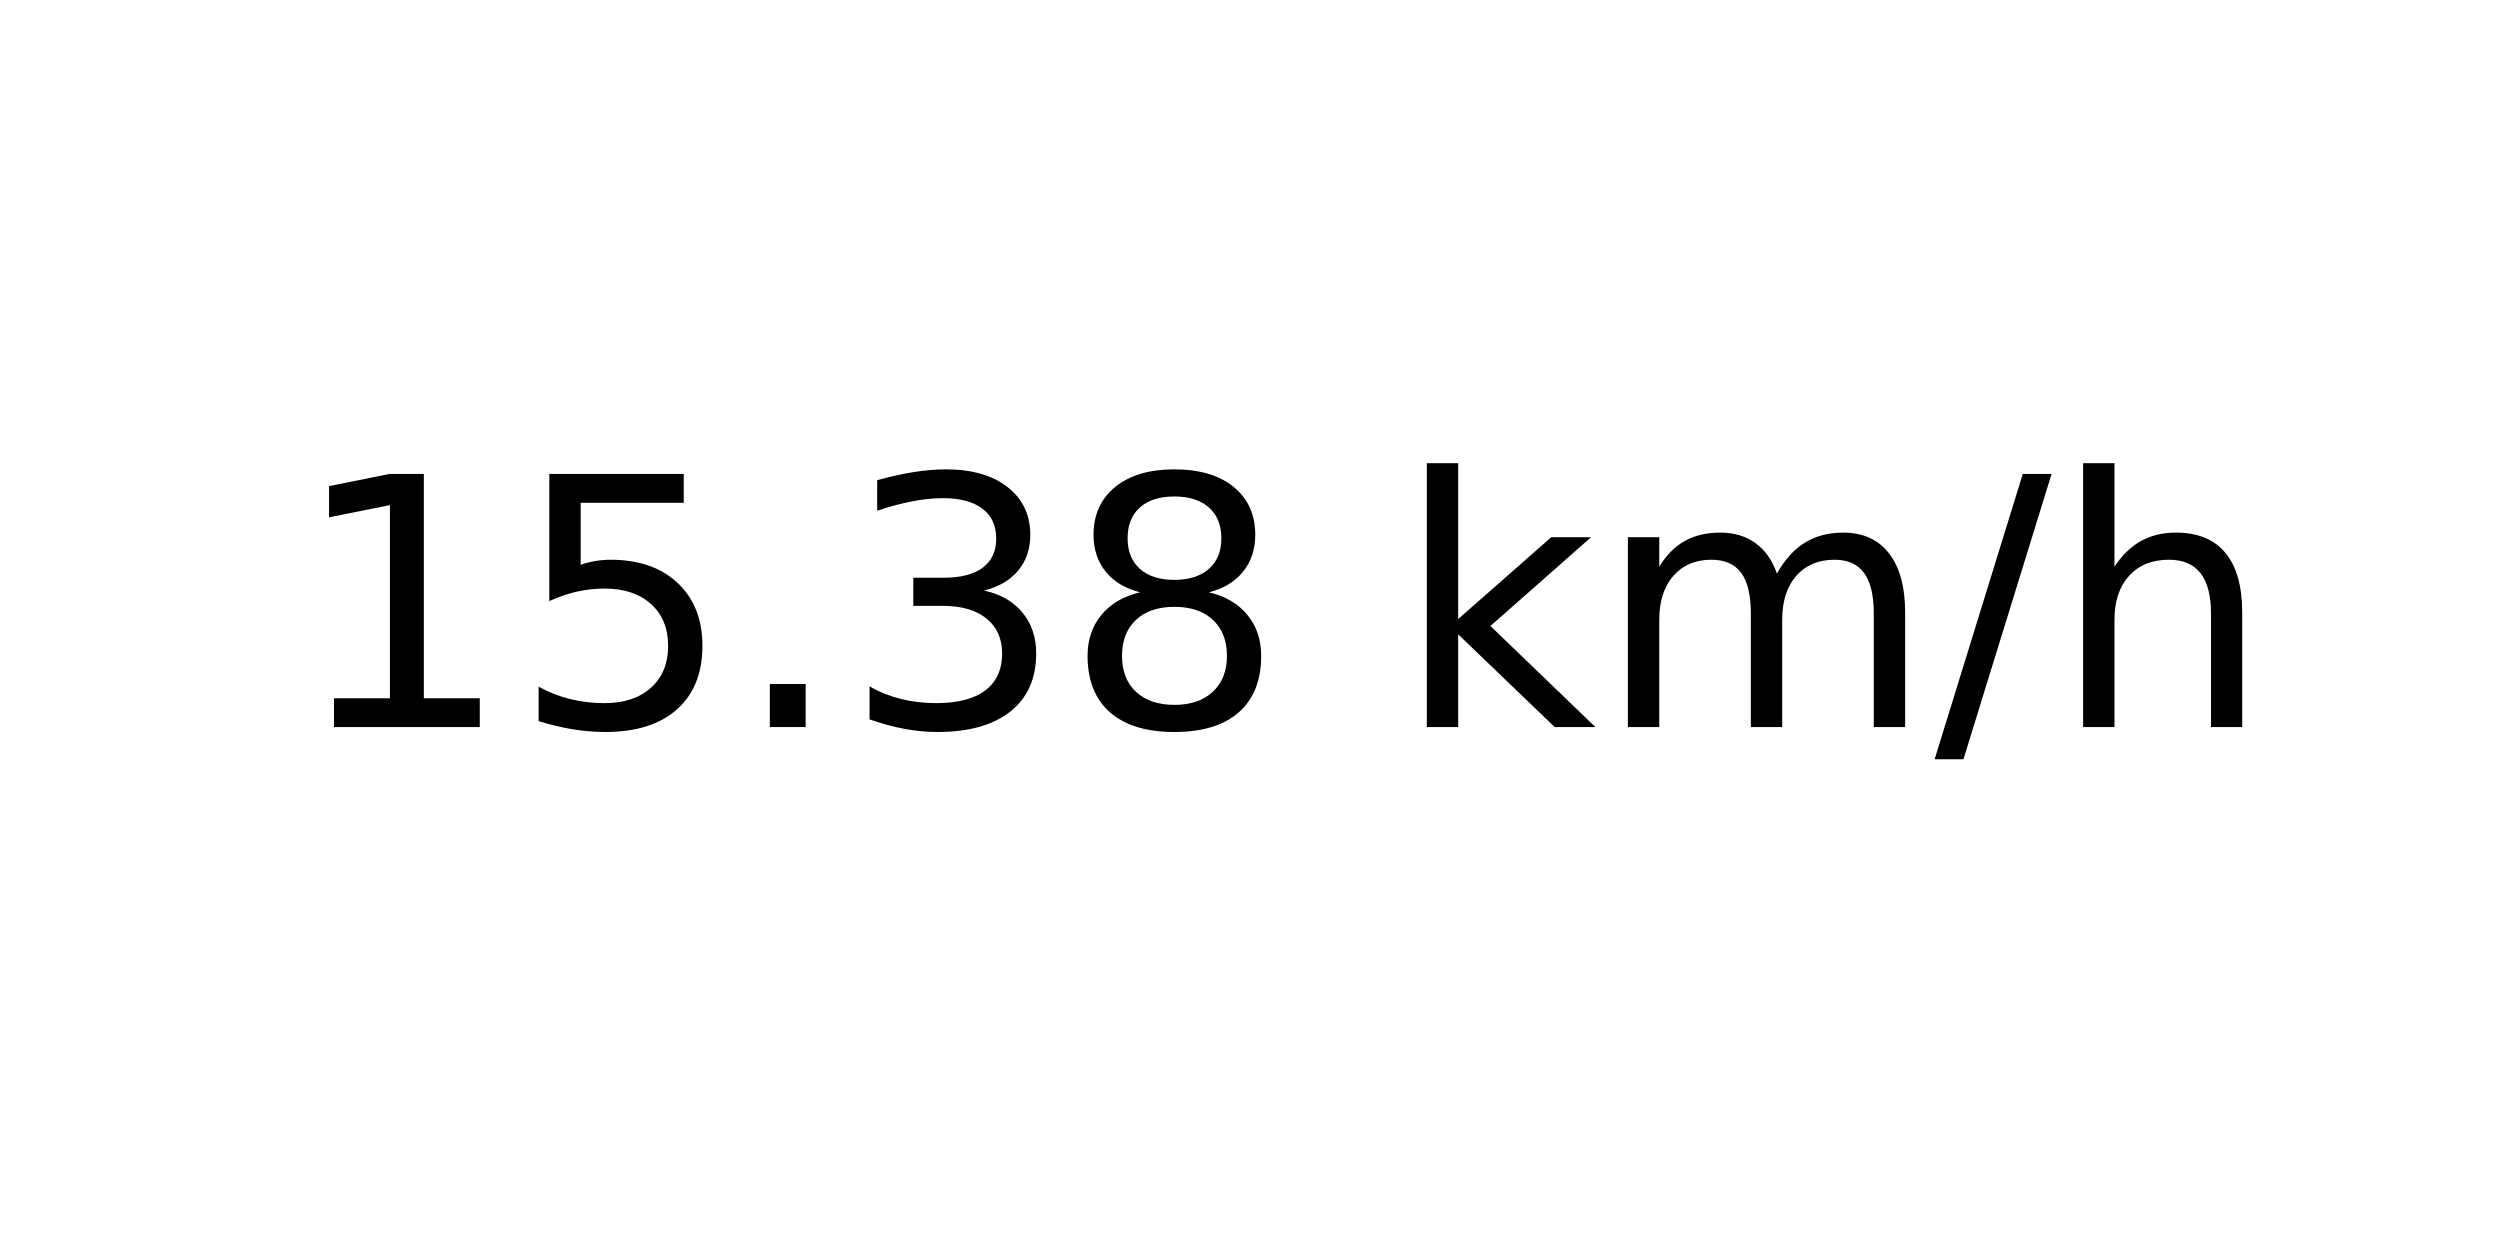
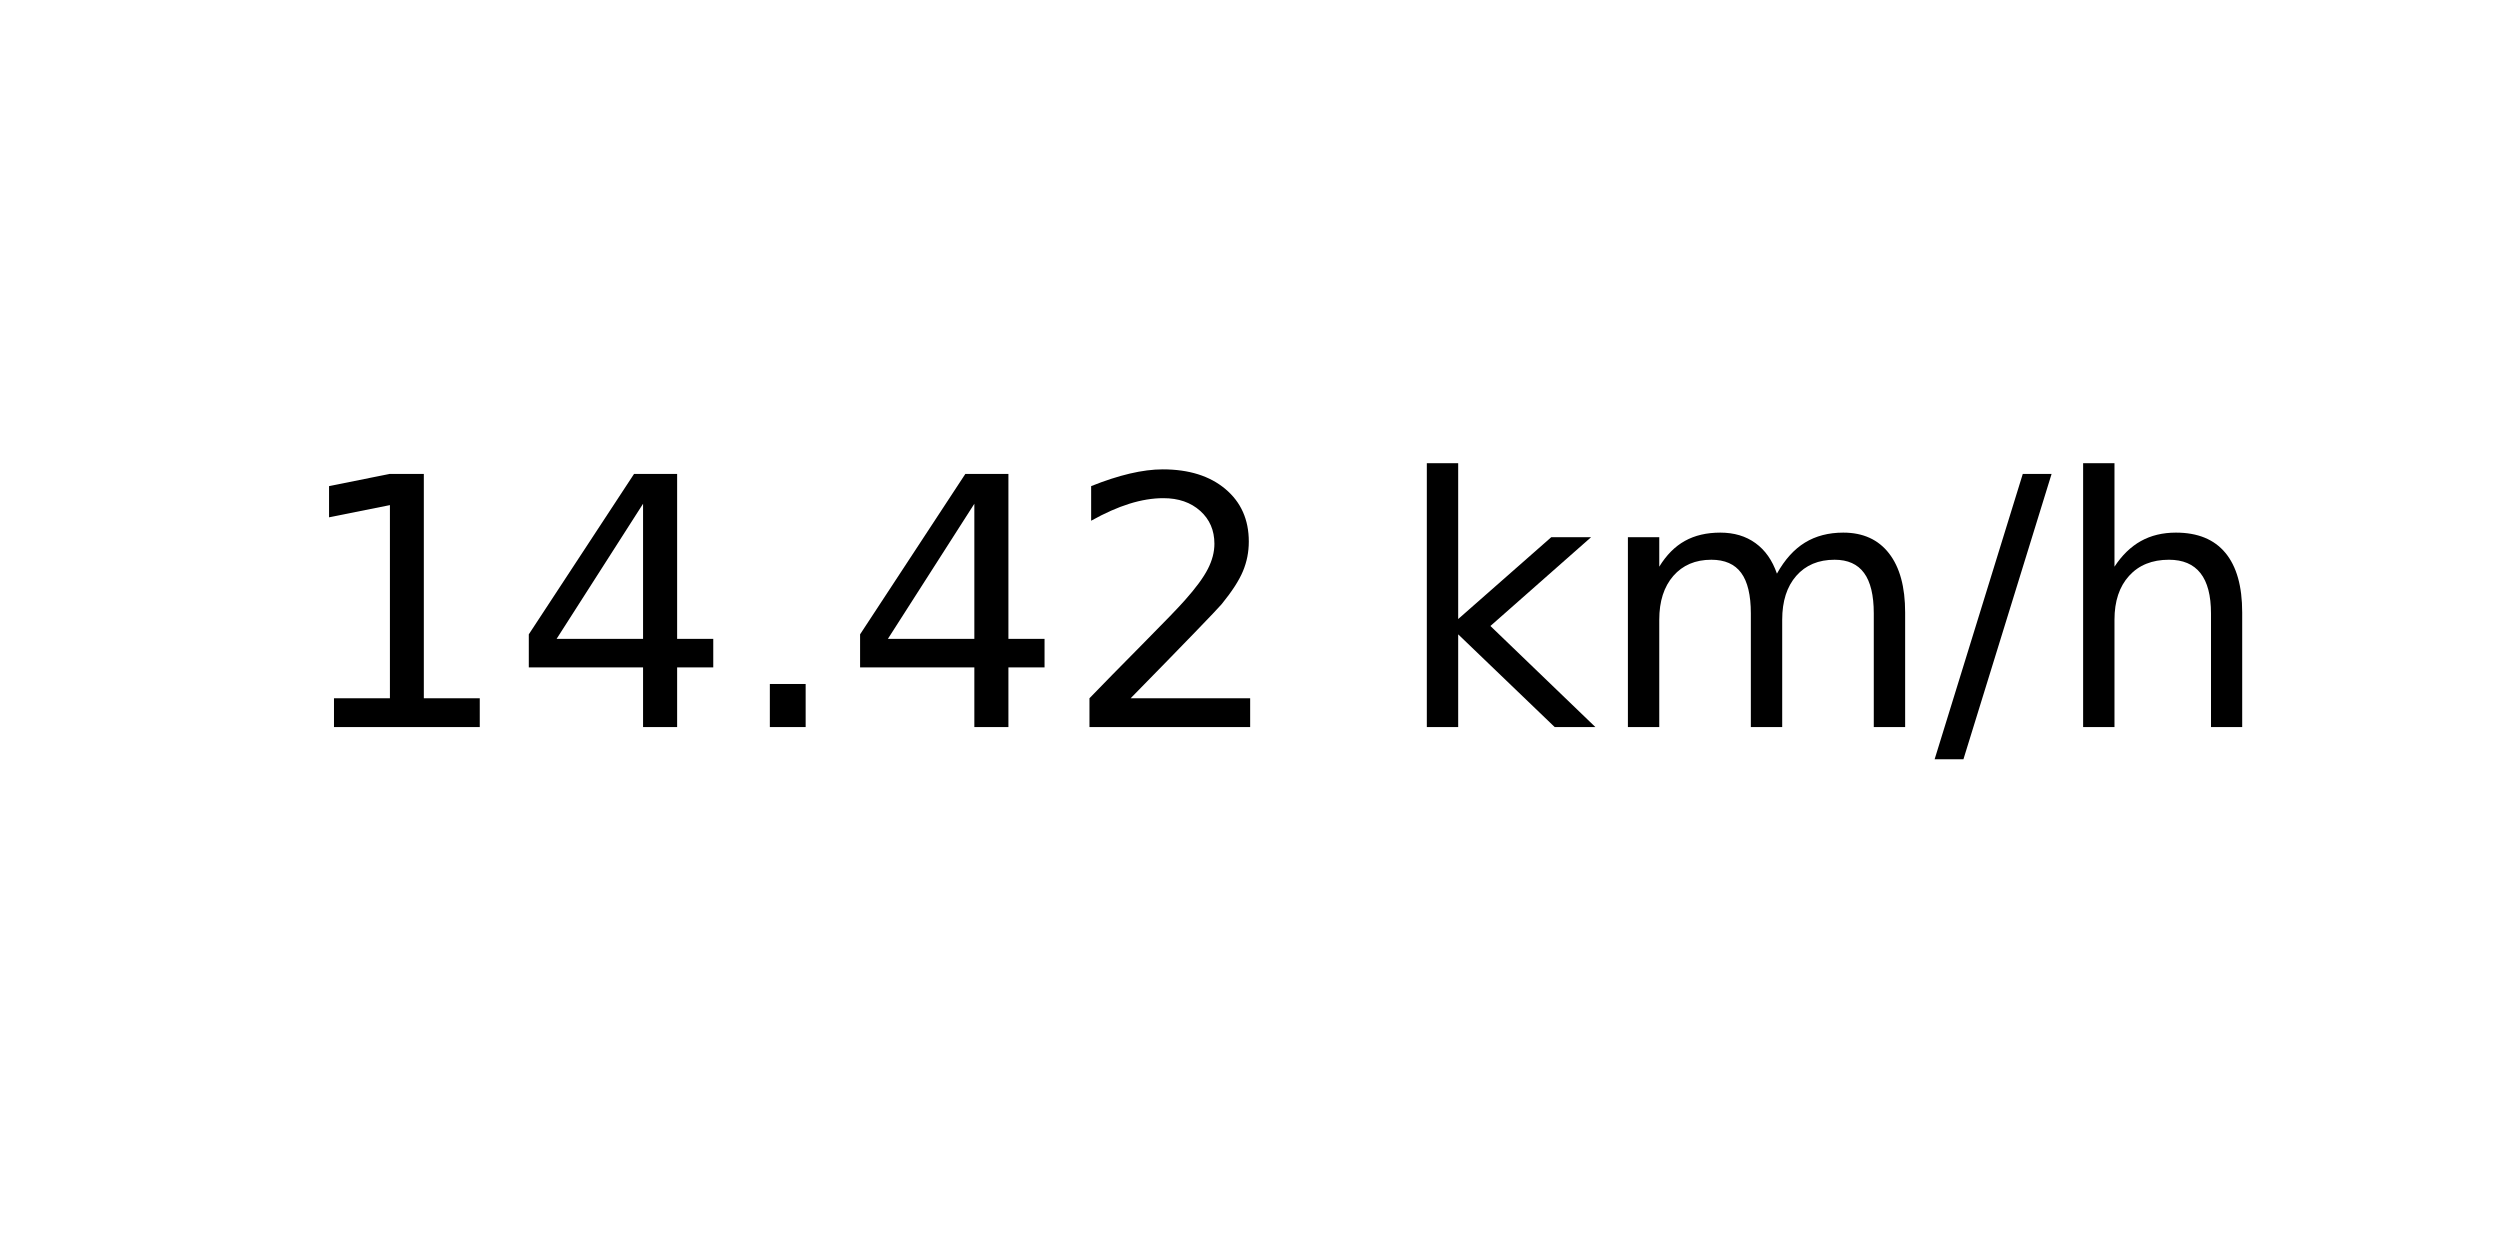
<svg xmlns="http://www.w3.org/2000/svg" xmlns:xlink="http://www.w3.org/1999/xlink" width="72pt" height="36pt" viewBox="0 0 72 36" version="1.1">
  <defs>
    <style type="text/css">*{stroke-linejoin: round; stroke-linecap: butt}</style>
  </defs>
  <g id="figure_1">
    <g id="axes_1">
      <g id="text_1">
        <g transform="translate(8.378125 20.93937) scale(0.1 -0.1)">
          <defs>
            <path id="DejaVuSans-31" d="M 794 531  L 1825 531  L 1825 4091  L 703 3866  L 703 4441  L 1819 4666  L 2450 4666  L 2450 531  L 3481 531  L 3481 0  L 794 0  L 794 531  z " transform="scale(0.015625)" />
-             <path id="DejaVuSans-35" d="M 691 4666  L 3169 4666  L 3169 4134  L 1269 4134  L 1269 2991  Q 1406 3038 1543 3061  Q 1681 3084 1819 3084  Q 2600 3084 3056 2656  Q 3513 2228 3513 1497  Q 3513 744 3044 326  Q 2575 -91 1722 -91  Q 1428 -91 1123 -41  Q 819 9 494 109  L 494 744  Q 775 591 1075 516  Q 1375 441 1709 441  Q 2250 441 2565 725  Q 2881 1009 2881 1497  Q 2881 1984 2565 2268  Q 2250 2553 1709 2553  Q 1456 2553 1204 2497  Q 953 2441 691 2322  L 691 4666  z " transform="scale(0.015625)" />
+             <path id="DejaVuSans-34" d="M 2419 4116  L 825 1625  L 2419 1625  L 2419 4116  z M 2253 4666  L 3047 4666  L 3047 1625  L 3713 1625  L 3713 1100  L 3047 1100  L 3047 0  L 2419 0  L 2419 1100  L 313 1100  L 313 1709  L 2253 4666  z " transform="scale(0.015625)" />
            <path id="DejaVuSans-2e" d="M 684 794  L 1344 794  L 1344 0  L 684 0  L 684 794  z " transform="scale(0.015625)" />
-             <path id="DejaVuSans-33" d="M 2597 2516  Q 3050 2419 3304 2112  Q 3559 1806 3559 1356  Q 3559 666 3084 287  Q 2609 -91 1734 -91  Q 1441 -91 1130 -33  Q 819 25 488 141  L 488 750  Q 750 597 1062 519  Q 1375 441 1716 441  Q 2309 441 2620 675  Q 2931 909 2931 1356  Q 2931 1769 2642 2001  Q 2353 2234 1838 2234  L 1294 2234  L 1294 2753  L 1863 2753  Q 2328 2753 2575 2939  Q 2822 3125 2822 3475  Q 2822 3834 2567 4026  Q 2313 4219 1838 4219  Q 1578 4219 1281 4162  Q 984 4106 628 3988  L 628 4550  Q 988 4650 1302 4700  Q 1616 4750 1894 4750  Q 2613 4750 3031 4423  Q 3450 4097 3450 3541  Q 3450 3153 3228 2886  Q 3006 2619 2597 2516  z " transform="scale(0.015625)" />
-             <path id="DejaVuSans-38" d="M 2034 2216  Q 1584 2216 1326 1975  Q 1069 1734 1069 1313  Q 1069 891 1326 650  Q 1584 409 2034 409  Q 2484 409 2743 651  Q 3003 894 3003 1313  Q 3003 1734 2745 1975  Q 2488 2216 2034 2216  z M 1403 2484  Q 997 2584 770 2862  Q 544 3141 544 3541  Q 544 4100 942 4425  Q 1341 4750 2034 4750  Q 2731 4750 3128 4425  Q 3525 4100 3525 3541  Q 3525 3141 3298 2862  Q 3072 2584 2669 2484  Q 3125 2378 3379 2068  Q 3634 1759 3634 1313  Q 3634 634 3220 271  Q 2806 -91 2034 -91  Q 1263 -91 848 271  Q 434 634 434 1313  Q 434 1759 690 2068  Q 947 2378 1403 2484  z M 1172 3481  Q 1172 3119 1398 2916  Q 1625 2713 2034 2713  Q 2441 2713 2670 2916  Q 2900 3119 2900 3481  Q 2900 3844 2670 4047  Q 2441 4250 2034 4250  Q 1625 4250 1398 4047  Q 1172 3844 1172 3481  z " transform="scale(0.015625)" />
+             <path id="DejaVuSans-32" d="M 1228 531  L 3431 531  L 3431 0  L 469 0  L 469 531  Q 828 903 1448 1529  Q 2069 2156 2228 2338  Q 2531 2678 2651 2914  Q 2772 3150 2772 3378  Q 2772 3750 2511 3984  Q 2250 4219 1831 4219  Q 1534 4219 1204 4116  Q 875 4013 500 3803  L 500 4441  Q 881 4594 1212 4672  Q 1544 4750 1819 4750  Q 2544 4750 2975 4387  Q 3406 4025 3406 3419  Q 3406 3131 3298 2873  Q 3191 2616 2906 2266  Q 2828 2175 2409 1742  Q 1991 1309 1228 531  z " transform="scale(0.015625)" />
            <path id="DejaVuSans-20" transform="scale(0.015625)" />
            <path id="DejaVuSans-6b" d="M 581 4863  L 1159 4863  L 1159 1991  L 2875 3500  L 3609 3500  L 1753 1863  L 3688 0  L 2938 0  L 1159 1709  L 1159 0  L 581 0  L 581 4863  z " transform="scale(0.015625)" />
            <path id="DejaVuSans-6d" d="M 3328 2828  Q 3544 3216 3844 3400  Q 4144 3584 4550 3584  Q 5097 3584 5394 3201  Q 5691 2819 5691 2113  L 5691 0  L 5113 0  L 5113 2094  Q 5113 2597 4934 2840  Q 4756 3084 4391 3084  Q 3944 3084 3684 2787  Q 3425 2491 3425 1978  L 3425 0  L 2847 0  L 2847 2094  Q 2847 2600 2669 2842  Q 2491 3084 2119 3084  Q 1678 3084 1418 2786  Q 1159 2488 1159 1978  L 1159 0  L 581 0  L 581 3500  L 1159 3500  L 1159 2956  Q 1356 3278 1631 3431  Q 1906 3584 2284 3584  Q 2666 3584 2933 3390  Q 3200 3197 3328 2828  z " transform="scale(0.015625)" />
            <path id="DejaVuSans-2f" d="M 1625 4666  L 2156 4666  L 531 -594  L 0 -594  L 1625 4666  z " transform="scale(0.015625)" />
            <path id="DejaVuSans-68" d="M 3513 2113  L 3513 0  L 2938 0  L 2938 2094  Q 2938 2591 2744 2837  Q 2550 3084 2163 3084  Q 1697 3084 1428 2787  Q 1159 2491 1159 1978  L 1159 0  L 581 0  L 581 4863  L 1159 4863  L 1159 2956  Q 1366 3272 1645 3428  Q 1925 3584 2291 3584  Q 2894 3584 3203 3211  Q 3513 2838 3513 2113  z " transform="scale(0.015625)" />
          </defs>
          <use xlink:href="#DejaVuSans-31" />
-           <use xlink:href="#DejaVuSans-35" x="63.623" />
+           <use xlink:href="#DejaVuSans-34" x="63.623" />
          <use xlink:href="#DejaVuSans-2e" x="127.246" />
-           <use xlink:href="#DejaVuSans-33" x="159.033" />
-           <use xlink:href="#DejaVuSans-38" x="222.656" />
+           <use xlink:href="#DejaVuSans-34" x="159.033" />
+           <use xlink:href="#DejaVuSans-32" x="222.656" />
          <use xlink:href="#DejaVuSans-20" x="286.279" />
          <use xlink:href="#DejaVuSans-6b" x="318.066" />
          <use xlink:href="#DejaVuSans-6d" x="375.977" />
          <use xlink:href="#DejaVuSans-2f" x="473.389" />
          <use xlink:href="#DejaVuSans-68" x="507.08" />
        </g>
      </g>
    </g>
  </g>
</svg>
